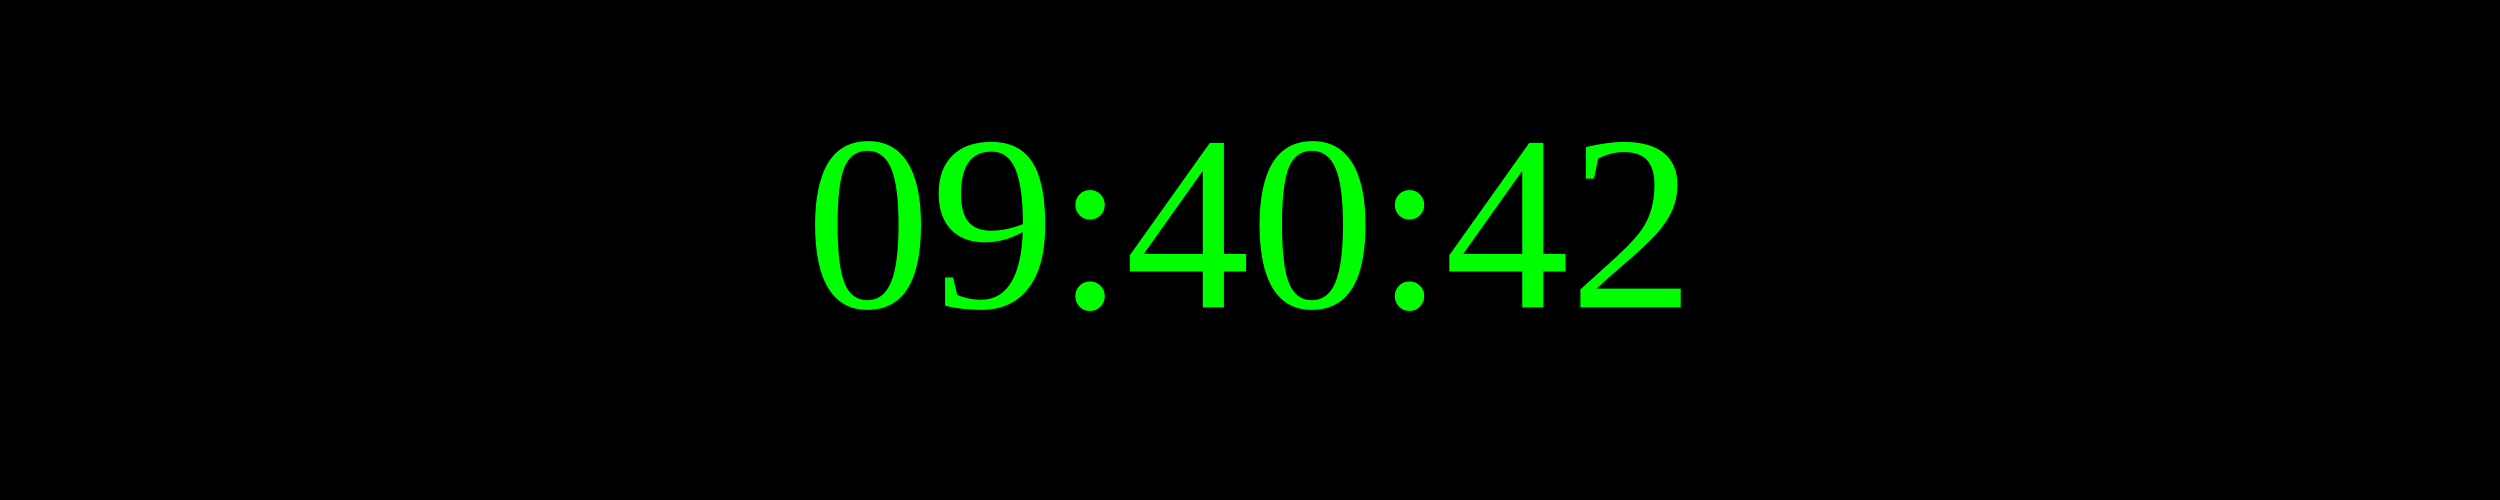
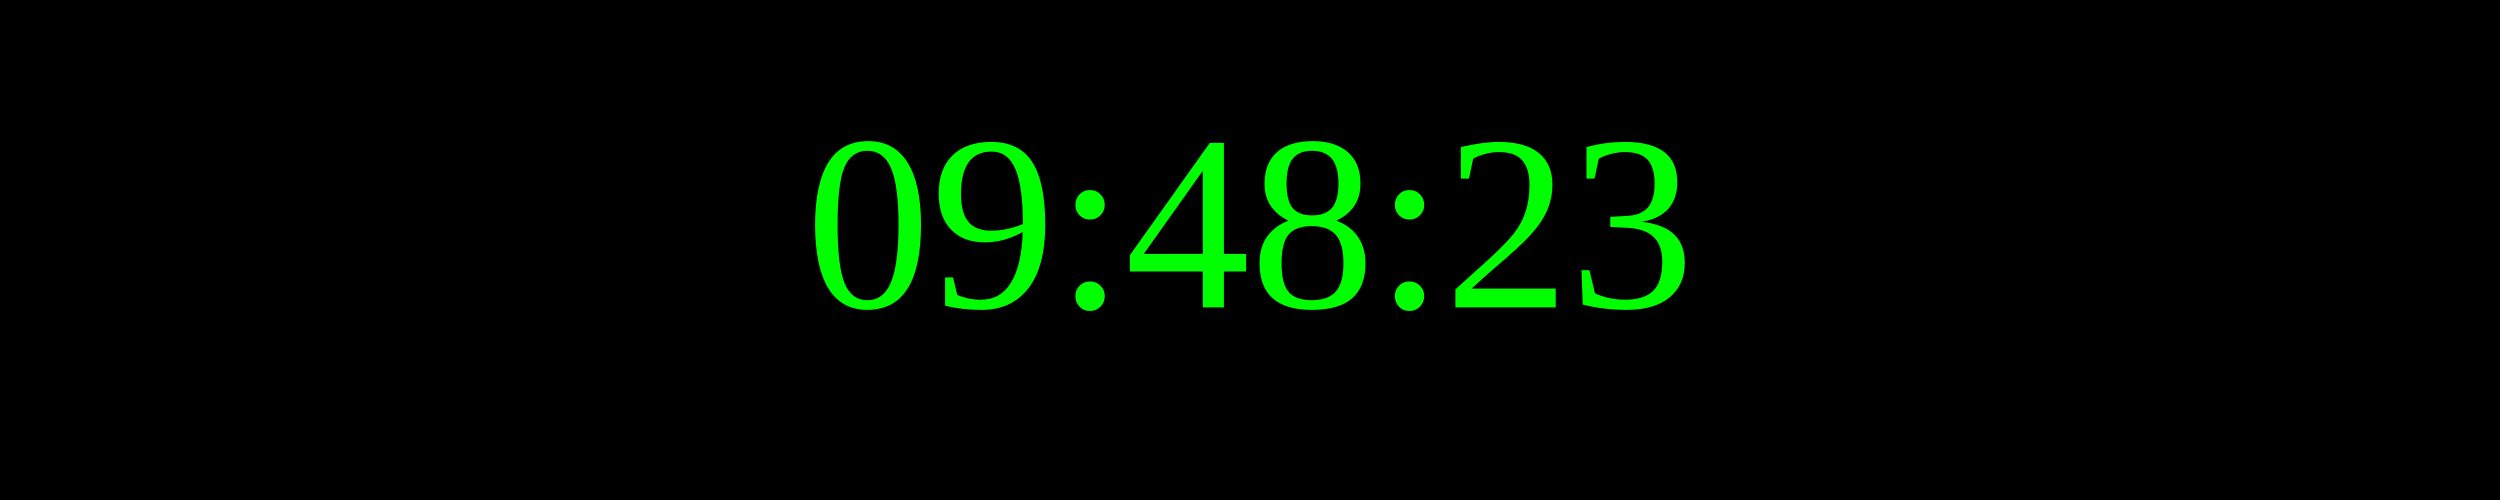
<svg xmlns="http://www.w3.org/2000/svg" width="250" height="50">
  <rect width="100%" height="100%" fill="black" />
  <text x="50%" y="50%" font-size="25" fill="lime" text-anchor="middle" dominant-baseline="middle">
- 09:40:42
+ 09:48:23
</text>
</svg>
